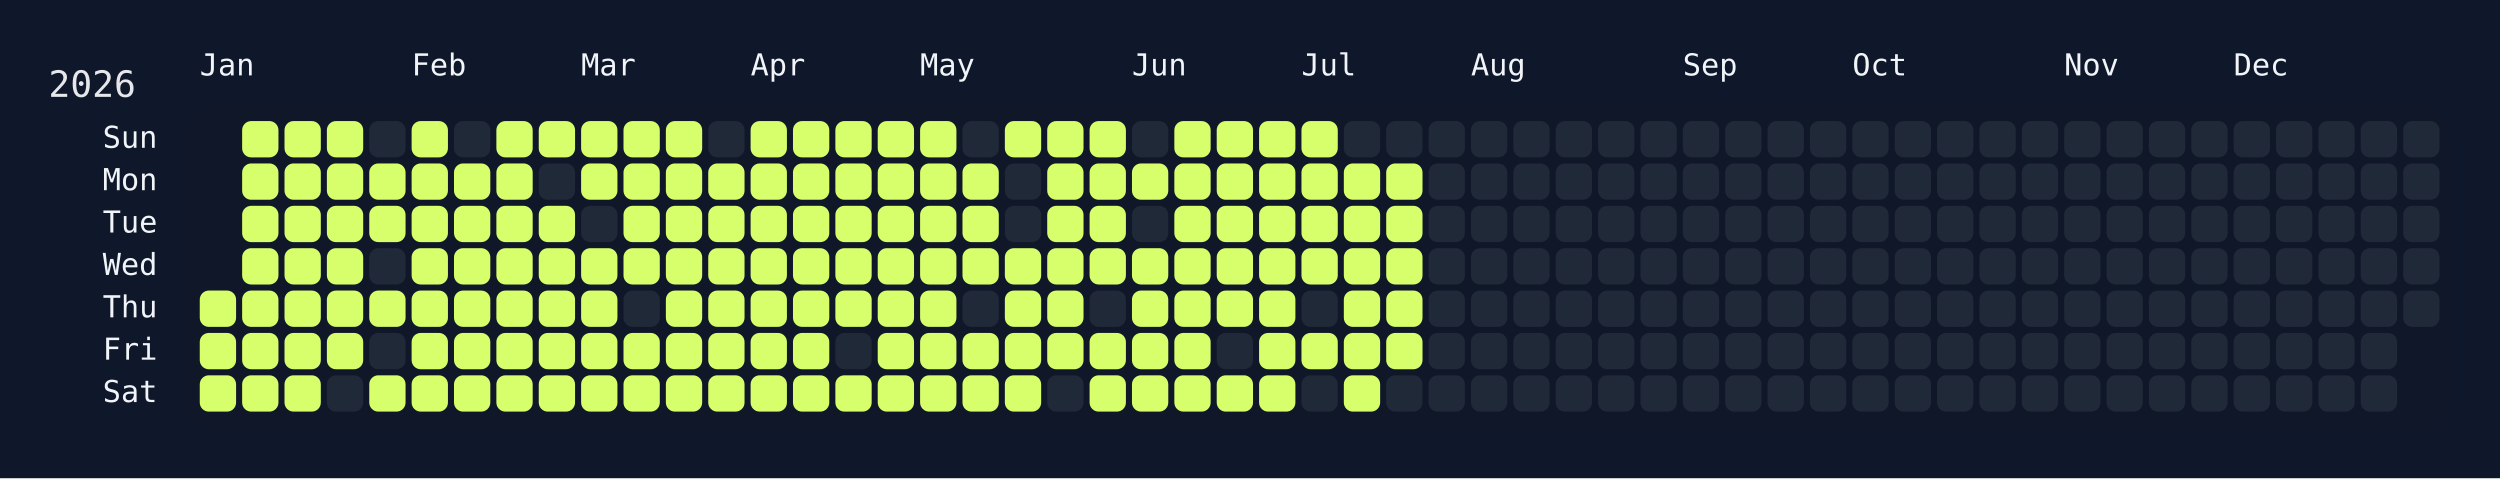
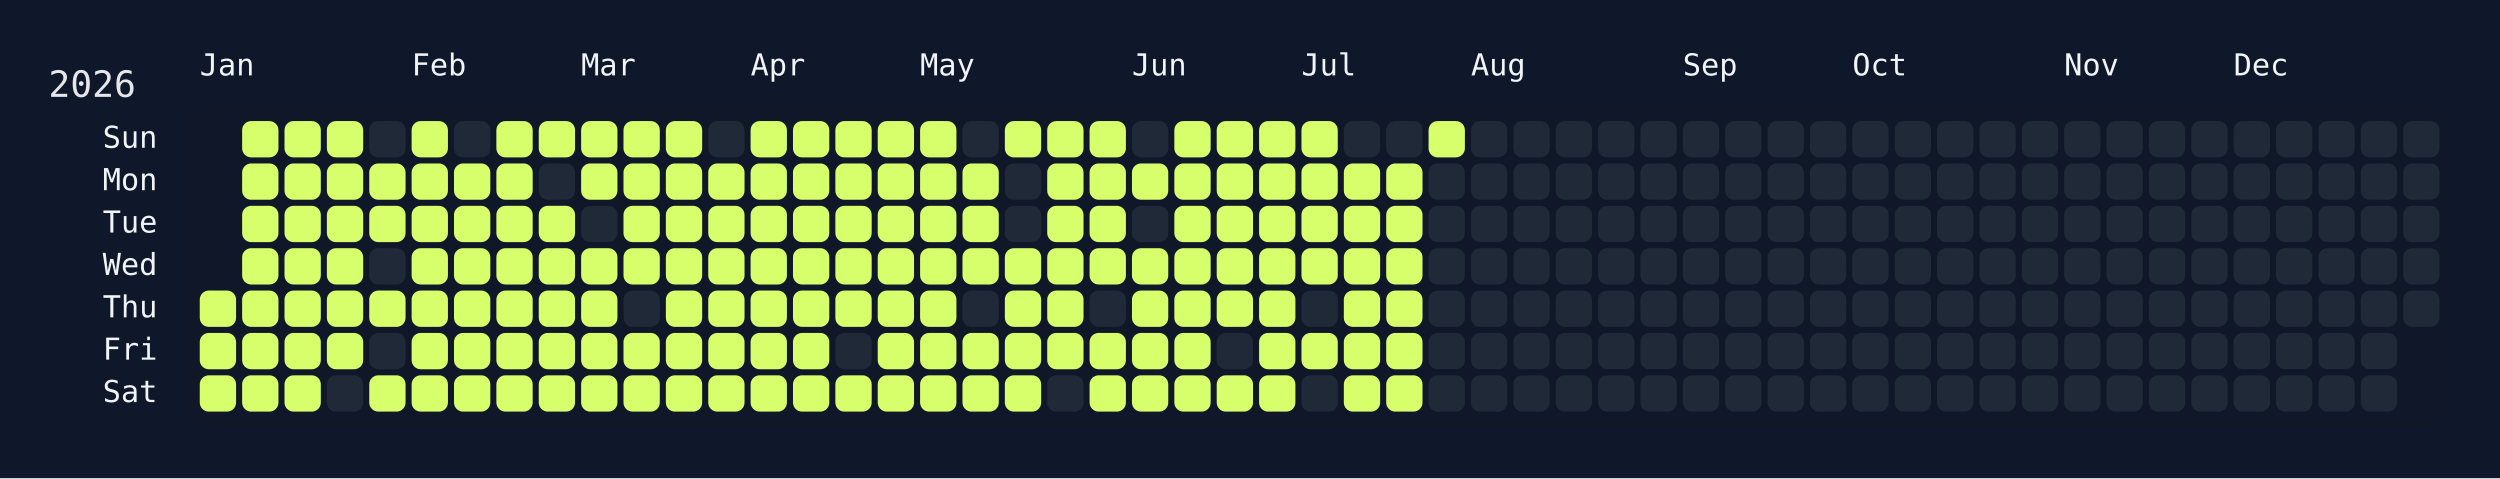
<svg xmlns="http://www.w3.org/2000/svg" width="826" height="158" viewBox="0 0 826 158">
  <rect width="826" height="158" fill="#0f172a" />
  <rect x="60" y="34" width="750" height="108" rx="12" ry="12" fill="rgba(15, 23, 42, 0.8)" />
  <text x="16" y="32" font-size="12" fill="#e5e7eb" font-family="JetBrains Mono, ui-monospace, SFMono-Regular, Menlo, Monaco, Consolas, monospace">2026</text>
  <text x="66" y="18" font-size="10" fill="#f1f5f9" font-family="JetBrains Mono, ui-monospace, SFMono-Regular, Menlo, Monaco, Consolas, monospace" dominant-baseline="hanging">Jan</text>
  <text x="136" y="18" font-size="10" fill="#f1f5f9" font-family="JetBrains Mono, ui-monospace, SFMono-Regular, Menlo, Monaco, Consolas, monospace" dominant-baseline="hanging">Feb</text>
  <text x="192" y="18" font-size="10" fill="#f1f5f9" font-family="JetBrains Mono, ui-monospace, SFMono-Regular, Menlo, Monaco, Consolas, monospace" dominant-baseline="hanging">Mar</text>
  <text x="248" y="18" font-size="10" fill="#f1f5f9" font-family="JetBrains Mono, ui-monospace, SFMono-Regular, Menlo, Monaco, Consolas, monospace" dominant-baseline="hanging">Apr</text>
  <text x="304" y="18" font-size="10" fill="#f1f5f9" font-family="JetBrains Mono, ui-monospace, SFMono-Regular, Menlo, Monaco, Consolas, monospace" dominant-baseline="hanging">May</text>
  <text x="374" y="18" font-size="10" fill="#f1f5f9" font-family="JetBrains Mono, ui-monospace, SFMono-Regular, Menlo, Monaco, Consolas, monospace" dominant-baseline="hanging">Jun</text>
  <text x="430" y="18" font-size="10" fill="#f1f5f9" font-family="JetBrains Mono, ui-monospace, SFMono-Regular, Menlo, Monaco, Consolas, monospace" dominant-baseline="hanging">Jul</text>
  <text x="486" y="18" font-size="10" fill="#f1f5f9" font-family="JetBrains Mono, ui-monospace, SFMono-Regular, Menlo, Monaco, Consolas, monospace" dominant-baseline="hanging">Aug</text>
  <text x="556" y="18" font-size="10" fill="#f1f5f9" font-family="JetBrains Mono, ui-monospace, SFMono-Regular, Menlo, Monaco, Consolas, monospace" dominant-baseline="hanging">Sep</text>
  <text x="612" y="18" font-size="10" fill="#f1f5f9" font-family="JetBrains Mono, ui-monospace, SFMono-Regular, Menlo, Monaco, Consolas, monospace" dominant-baseline="hanging">Oct</text>
  <text x="682" y="18" font-size="10" fill="#f1f5f9" font-family="JetBrains Mono, ui-monospace, SFMono-Regular, Menlo, Monaco, Consolas, monospace" dominant-baseline="hanging">Nov</text>
  <text x="738" y="18" font-size="10" fill="#f1f5f9" font-family="JetBrains Mono, ui-monospace, SFMono-Regular, Menlo, Monaco, Consolas, monospace" dominant-baseline="hanging">Dec</text>
  <text x="52" y="46.0" font-size="10" fill="#f1f5f9" font-family="JetBrains Mono, ui-monospace, SFMono-Regular, Menlo, Monaco, Consolas, monospace" text-anchor="end" dominant-baseline="middle">Sun</text>
  <text x="52" y="60.0" font-size="10" fill="#f1f5f9" font-family="JetBrains Mono, ui-monospace, SFMono-Regular, Menlo, Monaco, Consolas, monospace" text-anchor="end" dominant-baseline="middle">Mon</text>
  <text x="52" y="74.0" font-size="10" fill="#f1f5f9" font-family="JetBrains Mono, ui-monospace, SFMono-Regular, Menlo, Monaco, Consolas, monospace" text-anchor="end" dominant-baseline="middle">Tue</text>
  <text x="52" y="88.0" font-size="10" fill="#f1f5f9" font-family="JetBrains Mono, ui-monospace, SFMono-Regular, Menlo, Monaco, Consolas, monospace" text-anchor="end" dominant-baseline="middle">Wed</text>
  <text x="52" y="102.0" font-size="10" fill="#f1f5f9" font-family="JetBrains Mono, ui-monospace, SFMono-Regular, Menlo, Monaco, Consolas, monospace" text-anchor="end" dominant-baseline="middle">Thu</text>
  <text x="52" y="116.0" font-size="10" fill="#f1f5f9" font-family="JetBrains Mono, ui-monospace, SFMono-Regular, Menlo, Monaco, Consolas, monospace" text-anchor="end" dominant-baseline="middle">Fri</text>
  <text x="52" y="130.0" font-size="10" fill="#f1f5f9" font-family="JetBrains Mono, ui-monospace, SFMono-Regular, Menlo, Monaco, Consolas, monospace" text-anchor="end" dominant-baseline="middle">Sat</text>
  <g transform="translate(66,40)">
    <rect x="0" y="56" width="12" height="12" rx="3" ry="3" fill="#d6ff6b" data-date="2026-01-01" />
    <rect x="0" y="70" width="12" height="12" rx="3" ry="3" fill="#d6ff6b" data-date="2026-01-02" />
    <rect x="0" y="84" width="12" height="12" rx="3" ry="3" fill="#d6ff6b" data-date="2026-01-03" />
    <rect x="14" y="0" width="12" height="12" rx="3" ry="3" fill="#d6ff6b" data-date="2026-01-04" />
    <rect x="14" y="14" width="12" height="12" rx="3" ry="3" fill="#d6ff6b" data-date="2026-01-05" />
    <rect x="14" y="28" width="12" height="12" rx="3" ry="3" fill="#d6ff6b" data-date="2026-01-06" />
    <rect x="14" y="42" width="12" height="12" rx="3" ry="3" fill="#d6ff6b" data-date="2026-01-07" />
    <rect x="14" y="56" width="12" height="12" rx="3" ry="3" fill="#d6ff6b" data-date="2026-01-08" />
    <rect x="14" y="70" width="12" height="12" rx="3" ry="3" fill="#d6ff6b" data-date="2026-01-09" />
    <rect x="14" y="84" width="12" height="12" rx="3" ry="3" fill="#d6ff6b" data-date="2026-01-10" />
    <rect x="28" y="0" width="12" height="12" rx="3" ry="3" fill="#d6ff6b" data-date="2026-01-11" />
    <rect x="28" y="14" width="12" height="12" rx="3" ry="3" fill="#d6ff6b" data-date="2026-01-12" />
    <rect x="28" y="28" width="12" height="12" rx="3" ry="3" fill="#d6ff6b" data-date="2026-01-13" />
    <rect x="28" y="42" width="12" height="12" rx="3" ry="3" fill="#d6ff6b" data-date="2026-01-14" />
    <rect x="28" y="56" width="12" height="12" rx="3" ry="3" fill="#d6ff6b" data-date="2026-01-15" />
    <rect x="28" y="70" width="12" height="12" rx="3" ry="3" fill="#d6ff6b" data-date="2026-01-16" />
    <rect x="28" y="84" width="12" height="12" rx="3" ry="3" fill="#d6ff6b" data-date="2026-01-17" />
    <rect x="42" y="0" width="12" height="12" rx="3" ry="3" fill="#d6ff6b" data-date="2026-01-18" />
    <rect x="42" y="14" width="12" height="12" rx="3" ry="3" fill="#d6ff6b" data-date="2026-01-19" />
    <rect x="42" y="28" width="12" height="12" rx="3" ry="3" fill="#d6ff6b" data-date="2026-01-20" />
    <rect x="42" y="42" width="12" height="12" rx="3" ry="3" fill="#d6ff6b" data-date="2026-01-21" />
    <rect x="42" y="56" width="12" height="12" rx="3" ry="3" fill="#d6ff6b" data-date="2026-01-22" />
    <rect x="42" y="70" width="12" height="12" rx="3" ry="3" fill="#d6ff6b" data-date="2026-01-23" />
    <rect x="42" y="84" width="12" height="12" rx="3" ry="3" fill="#1f2937" data-date="2026-01-24" />
    <rect x="56" y="0" width="12" height="12" rx="3" ry="3" fill="#1f2937" data-date="2026-01-25" />
    <rect x="56" y="14" width="12" height="12" rx="3" ry="3" fill="#d6ff6b" data-date="2026-01-26" />
    <rect x="56" y="28" width="12" height="12" rx="3" ry="3" fill="#d6ff6b" data-date="2026-01-27" />
    <rect x="56" y="42" width="12" height="12" rx="3" ry="3" fill="#1f2937" data-date="2026-01-28" />
    <rect x="56" y="56" width="12" height="12" rx="3" ry="3" fill="#d6ff6b" data-date="2026-01-29" />
    <rect x="56" y="70" width="12" height="12" rx="3" ry="3" fill="#1f2937" data-date="2026-01-30" />
    <rect x="56" y="84" width="12" height="12" rx="3" ry="3" fill="#d6ff6b" data-date="2026-01-31" />
    <rect x="70" y="0" width="12" height="12" rx="3" ry="3" fill="#d6ff6b" data-date="2026-02-01" />
    <rect x="70" y="14" width="12" height="12" rx="3" ry="3" fill="#d6ff6b" data-date="2026-02-02" />
    <rect x="70" y="28" width="12" height="12" rx="3" ry="3" fill="#d6ff6b" data-date="2026-02-03" />
    <rect x="70" y="42" width="12" height="12" rx="3" ry="3" fill="#d6ff6b" data-date="2026-02-04" />
    <rect x="70" y="56" width="12" height="12" rx="3" ry="3" fill="#d6ff6b" data-date="2026-02-05" />
    <rect x="70" y="70" width="12" height="12" rx="3" ry="3" fill="#d6ff6b" data-date="2026-02-06" />
    <rect x="70" y="84" width="12" height="12" rx="3" ry="3" fill="#d6ff6b" data-date="2026-02-07" />
    <rect x="84" y="0" width="12" height="12" rx="3" ry="3" fill="#1f2937" data-date="2026-02-08" />
    <rect x="84" y="14" width="12" height="12" rx="3" ry="3" fill="#d6ff6b" data-date="2026-02-09" />
    <rect x="84" y="28" width="12" height="12" rx="3" ry="3" fill="#d6ff6b" data-date="2026-02-10" />
    <rect x="84" y="42" width="12" height="12" rx="3" ry="3" fill="#d6ff6b" data-date="2026-02-11" />
    <rect x="84" y="56" width="12" height="12" rx="3" ry="3" fill="#d6ff6b" data-date="2026-02-12" />
    <rect x="84" y="70" width="12" height="12" rx="3" ry="3" fill="#d6ff6b" data-date="2026-02-13" />
    <rect x="84" y="84" width="12" height="12" rx="3" ry="3" fill="#d6ff6b" data-date="2026-02-14" />
    <rect x="98" y="0" width="12" height="12" rx="3" ry="3" fill="#d6ff6b" data-date="2026-02-15" />
    <rect x="98" y="14" width="12" height="12" rx="3" ry="3" fill="#d6ff6b" data-date="2026-02-16" />
    <rect x="98" y="28" width="12" height="12" rx="3" ry="3" fill="#d6ff6b" data-date="2026-02-17" />
    <rect x="98" y="42" width="12" height="12" rx="3" ry="3" fill="#d6ff6b" data-date="2026-02-18" />
    <rect x="98" y="56" width="12" height="12" rx="3" ry="3" fill="#d6ff6b" data-date="2026-02-19" />
    <rect x="98" y="70" width="12" height="12" rx="3" ry="3" fill="#d6ff6b" data-date="2026-02-20" />
    <rect x="98" y="84" width="12" height="12" rx="3" ry="3" fill="#d6ff6b" data-date="2026-02-21" />
    <rect x="112" y="0" width="12" height="12" rx="3" ry="3" fill="#d6ff6b" data-date="2026-02-22" />
    <rect x="112" y="14" width="12" height="12" rx="3" ry="3" fill="#1f2937" data-date="2026-02-23" />
    <rect x="112" y="28" width="12" height="12" rx="3" ry="3" fill="#d6ff6b" data-date="2026-02-24" />
    <rect x="112" y="42" width="12" height="12" rx="3" ry="3" fill="#d6ff6b" data-date="2026-02-25" />
    <rect x="112" y="56" width="12" height="12" rx="3" ry="3" fill="#d6ff6b" data-date="2026-02-26" />
    <rect x="112" y="70" width="12" height="12" rx="3" ry="3" fill="#d6ff6b" data-date="2026-02-27" />
    <rect x="112" y="84" width="12" height="12" rx="3" ry="3" fill="#d6ff6b" data-date="2026-02-28" />
    <rect x="126" y="0" width="12" height="12" rx="3" ry="3" fill="#d6ff6b" data-date="2026-03-01" />
    <rect x="126" y="14" width="12" height="12" rx="3" ry="3" fill="#d6ff6b" data-date="2026-03-02" />
    <rect x="126" y="28" width="12" height="12" rx="3" ry="3" fill="#1f2937" data-date="2026-03-03" />
    <rect x="126" y="42" width="12" height="12" rx="3" ry="3" fill="#d6ff6b" data-date="2026-03-04" />
    <rect x="126" y="56" width="12" height="12" rx="3" ry="3" fill="#d6ff6b" data-date="2026-03-05" />
    <rect x="126" y="70" width="12" height="12" rx="3" ry="3" fill="#d6ff6b" data-date="2026-03-06" />
    <rect x="126" y="84" width="12" height="12" rx="3" ry="3" fill="#d6ff6b" data-date="2026-03-07" />
    <rect x="140" y="0" width="12" height="12" rx="3" ry="3" fill="#d6ff6b" data-date="2026-03-08" />
    <rect x="140" y="14" width="12" height="12" rx="3" ry="3" fill="#d6ff6b" data-date="2026-03-09" />
    <rect x="140" y="28" width="12" height="12" rx="3" ry="3" fill="#d6ff6b" data-date="2026-03-10" />
    <rect x="140" y="42" width="12" height="12" rx="3" ry="3" fill="#d6ff6b" data-date="2026-03-11" />
    <rect x="140" y="56" width="12" height="12" rx="3" ry="3" fill="#1f2937" data-date="2026-03-12" />
    <rect x="140" y="70" width="12" height="12" rx="3" ry="3" fill="#d6ff6b" data-date="2026-03-13" />
    <rect x="140" y="84" width="12" height="12" rx="3" ry="3" fill="#d6ff6b" data-date="2026-03-14" />
    <rect x="154" y="0" width="12" height="12" rx="3" ry="3" fill="#d6ff6b" data-date="2026-03-15" />
    <rect x="154" y="14" width="12" height="12" rx="3" ry="3" fill="#d6ff6b" data-date="2026-03-16" />
    <rect x="154" y="28" width="12" height="12" rx="3" ry="3" fill="#d6ff6b" data-date="2026-03-17" />
    <rect x="154" y="42" width="12" height="12" rx="3" ry="3" fill="#d6ff6b" data-date="2026-03-18" />
    <rect x="154" y="56" width="12" height="12" rx="3" ry="3" fill="#d6ff6b" data-date="2026-03-19" />
    <rect x="154" y="70" width="12" height="12" rx="3" ry="3" fill="#d6ff6b" data-date="2026-03-20" />
    <rect x="154" y="84" width="12" height="12" rx="3" ry="3" fill="#d6ff6b" data-date="2026-03-21" />
    <rect x="168" y="0" width="12" height="12" rx="3" ry="3" fill="#1f2937" data-date="2026-03-22" />
    <rect x="168" y="14" width="12" height="12" rx="3" ry="3" fill="#d6ff6b" data-date="2026-03-23" />
    <rect x="168" y="28" width="12" height="12" rx="3" ry="3" fill="#d6ff6b" data-date="2026-03-24" />
    <rect x="168" y="42" width="12" height="12" rx="3" ry="3" fill="#d6ff6b" data-date="2026-03-25" />
    <rect x="168" y="56" width="12" height="12" rx="3" ry="3" fill="#d6ff6b" data-date="2026-03-26" />
    <rect x="168" y="70" width="12" height="12" rx="3" ry="3" fill="#d6ff6b" data-date="2026-03-27" />
    <rect x="168" y="84" width="12" height="12" rx="3" ry="3" fill="#d6ff6b" data-date="2026-03-28" />
    <rect x="182" y="0" width="12" height="12" rx="3" ry="3" fill="#d6ff6b" data-date="2026-03-29" />
    <rect x="182" y="14" width="12" height="12" rx="3" ry="3" fill="#d6ff6b" data-date="2026-03-30" />
    <rect x="182" y="28" width="12" height="12" rx="3" ry="3" fill="#d6ff6b" data-date="2026-03-31" />
    <rect x="182" y="42" width="12" height="12" rx="3" ry="3" fill="#d6ff6b" data-date="2026-04-01" />
    <rect x="182" y="56" width="12" height="12" rx="3" ry="3" fill="#d6ff6b" data-date="2026-04-02" />
    <rect x="182" y="70" width="12" height="12" rx="3" ry="3" fill="#d6ff6b" data-date="2026-04-03" />
    <rect x="182" y="84" width="12" height="12" rx="3" ry="3" fill="#d6ff6b" data-date="2026-04-04" />
    <rect x="196" y="0" width="12" height="12" rx="3" ry="3" fill="#d6ff6b" data-date="2026-04-05" />
    <rect x="196" y="14" width="12" height="12" rx="3" ry="3" fill="#d6ff6b" data-date="2026-04-06" />
    <rect x="196" y="28" width="12" height="12" rx="3" ry="3" fill="#d6ff6b" data-date="2026-04-07" />
    <rect x="196" y="42" width="12" height="12" rx="3" ry="3" fill="#d6ff6b" data-date="2026-04-08" />
    <rect x="196" y="56" width="12" height="12" rx="3" ry="3" fill="#d6ff6b" data-date="2026-04-09" />
    <rect x="196" y="70" width="12" height="12" rx="3" ry="3" fill="#d6ff6b" data-date="2026-04-10" />
    <rect x="196" y="84" width="12" height="12" rx="3" ry="3" fill="#d6ff6b" data-date="2026-04-11" />
    <rect x="210" y="0" width="12" height="12" rx="3" ry="3" fill="#d6ff6b" data-date="2026-04-12" />
    <rect x="210" y="14" width="12" height="12" rx="3" ry="3" fill="#d6ff6b" data-date="2026-04-13" />
    <rect x="210" y="28" width="12" height="12" rx="3" ry="3" fill="#d6ff6b" data-date="2026-04-14" />
    <rect x="210" y="42" width="12" height="12" rx="3" ry="3" fill="#d6ff6b" data-date="2026-04-15" />
    <rect x="210" y="56" width="12" height="12" rx="3" ry="3" fill="#d6ff6b" data-date="2026-04-16" />
    <rect x="210" y="70" width="12" height="12" rx="3" ry="3" fill="#1f2937" data-date="2026-04-17" />
    <rect x="210" y="84" width="12" height="12" rx="3" ry="3" fill="#d6ff6b" data-date="2026-04-18" />
    <rect x="224" y="0" width="12" height="12" rx="3" ry="3" fill="#d6ff6b" data-date="2026-04-19" />
    <rect x="224" y="14" width="12" height="12" rx="3" ry="3" fill="#d6ff6b" data-date="2026-04-20" />
    <rect x="224" y="28" width="12" height="12" rx="3" ry="3" fill="#d6ff6b" data-date="2026-04-21" />
    <rect x="224" y="42" width="12" height="12" rx="3" ry="3" fill="#d6ff6b" data-date="2026-04-22" />
    <rect x="224" y="56" width="12" height="12" rx="3" ry="3" fill="#d6ff6b" data-date="2026-04-23" />
    <rect x="224" y="70" width="12" height="12" rx="3" ry="3" fill="#d6ff6b" data-date="2026-04-24" />
    <rect x="224" y="84" width="12" height="12" rx="3" ry="3" fill="#d6ff6b" data-date="2026-04-25" />
    <rect x="238" y="0" width="12" height="12" rx="3" ry="3" fill="#d6ff6b" data-date="2026-04-26" />
    <rect x="238" y="14" width="12" height="12" rx="3" ry="3" fill="#d6ff6b" data-date="2026-04-27" />
    <rect x="238" y="28" width="12" height="12" rx="3" ry="3" fill="#d6ff6b" data-date="2026-04-28" />
    <rect x="238" y="42" width="12" height="12" rx="3" ry="3" fill="#d6ff6b" data-date="2026-04-29" />
    <rect x="238" y="56" width="12" height="12" rx="3" ry="3" fill="#d6ff6b" data-date="2026-04-30" />
    <rect x="238" y="70" width="12" height="12" rx="3" ry="3" fill="#d6ff6b" data-date="2026-05-01" />
    <rect x="238" y="84" width="12" height="12" rx="3" ry="3" fill="#d6ff6b" data-date="2026-05-02" />
    <rect x="252" y="0" width="12" height="12" rx="3" ry="3" fill="#1f2937" data-date="2026-05-03" />
    <rect x="252" y="14" width="12" height="12" rx="3" ry="3" fill="#d6ff6b" data-date="2026-05-04" />
    <rect x="252" y="28" width="12" height="12" rx="3" ry="3" fill="#d6ff6b" data-date="2026-05-05" />
    <rect x="252" y="42" width="12" height="12" rx="3" ry="3" fill="#d6ff6b" data-date="2026-05-06" />
    <rect x="252" y="56" width="12" height="12" rx="3" ry="3" fill="#1f2937" data-date="2026-05-07" />
    <rect x="252" y="70" width="12" height="12" rx="3" ry="3" fill="#d6ff6b" data-date="2026-05-08" />
    <rect x="252" y="84" width="12" height="12" rx="3" ry="3" fill="#d6ff6b" data-date="2026-05-09" />
    <rect x="266" y="0" width="12" height="12" rx="3" ry="3" fill="#d6ff6b" data-date="2026-05-10" />
    <rect x="266" y="14" width="12" height="12" rx="3" ry="3" fill="#1f2937" data-date="2026-05-11" />
    <rect x="266" y="28" width="12" height="12" rx="3" ry="3" fill="#1f2937" data-date="2026-05-12" />
    <rect x="266" y="42" width="12" height="12" rx="3" ry="3" fill="#d6ff6b" data-date="2026-05-13" />
    <rect x="266" y="56" width="12" height="12" rx="3" ry="3" fill="#d6ff6b" data-date="2026-05-14" />
    <rect x="266" y="70" width="12" height="12" rx="3" ry="3" fill="#d6ff6b" data-date="2026-05-15" />
    <rect x="266" y="84" width="12" height="12" rx="3" ry="3" fill="#d6ff6b" data-date="2026-05-16" />
    <rect x="280" y="0" width="12" height="12" rx="3" ry="3" fill="#d6ff6b" data-date="2026-05-17" />
    <rect x="280" y="14" width="12" height="12" rx="3" ry="3" fill="#d6ff6b" data-date="2026-05-18" />
    <rect x="280" y="28" width="12" height="12" rx="3" ry="3" fill="#d6ff6b" data-date="2026-05-19" />
    <rect x="280" y="42" width="12" height="12" rx="3" ry="3" fill="#d6ff6b" data-date="2026-05-20" />
    <rect x="280" y="56" width="12" height="12" rx="3" ry="3" fill="#d6ff6b" data-date="2026-05-21" />
    <rect x="280" y="70" width="12" height="12" rx="3" ry="3" fill="#d6ff6b" data-date="2026-05-22" />
    <rect x="280" y="84" width="12" height="12" rx="3" ry="3" fill="#1f2937" data-date="2026-05-23" />
    <rect x="294" y="0" width="12" height="12" rx="3" ry="3" fill="#d6ff6b" data-date="2026-05-24" />
    <rect x="294" y="14" width="12" height="12" rx="3" ry="3" fill="#d6ff6b" data-date="2026-05-25" />
    <rect x="294" y="28" width="12" height="12" rx="3" ry="3" fill="#d6ff6b" data-date="2026-05-26" />
    <rect x="294" y="42" width="12" height="12" rx="3" ry="3" fill="#d6ff6b" data-date="2026-05-27" />
    <rect x="294" y="56" width="12" height="12" rx="3" ry="3" fill="#1f2937" data-date="2026-05-28" />
    <rect x="294" y="70" width="12" height="12" rx="3" ry="3" fill="#d6ff6b" data-date="2026-05-29" />
    <rect x="294" y="84" width="12" height="12" rx="3" ry="3" fill="#d6ff6b" data-date="2026-05-30" />
    <rect x="308" y="0" width="12" height="12" rx="3" ry="3" fill="#1f2937" data-date="2026-05-31" />
    <rect x="308" y="14" width="12" height="12" rx="3" ry="3" fill="#d6ff6b" data-date="2026-06-01" />
    <rect x="308" y="28" width="12" height="12" rx="3" ry="3" fill="#1f2937" data-date="2026-06-02" />
    <rect x="308" y="42" width="12" height="12" rx="3" ry="3" fill="#d6ff6b" data-date="2026-06-03" />
    <rect x="308" y="56" width="12" height="12" rx="3" ry="3" fill="#d6ff6b" data-date="2026-06-04" />
    <rect x="308" y="70" width="12" height="12" rx="3" ry="3" fill="#d6ff6b" data-date="2026-06-05" />
    <rect x="308" y="84" width="12" height="12" rx="3" ry="3" fill="#d6ff6b" data-date="2026-06-06" />
    <rect x="322" y="0" width="12" height="12" rx="3" ry="3" fill="#d6ff6b" data-date="2026-06-07" />
    <rect x="322" y="14" width="12" height="12" rx="3" ry="3" fill="#d6ff6b" data-date="2026-06-08" />
    <rect x="322" y="28" width="12" height="12" rx="3" ry="3" fill="#d6ff6b" data-date="2026-06-09" />
    <rect x="322" y="42" width="12" height="12" rx="3" ry="3" fill="#d6ff6b" data-date="2026-06-10" />
    <rect x="322" y="56" width="12" height="12" rx="3" ry="3" fill="#d6ff6b" data-date="2026-06-11" />
    <rect x="322" y="70" width="12" height="12" rx="3" ry="3" fill="#d6ff6b" data-date="2026-06-12" />
    <rect x="322" y="84" width="12" height="12" rx="3" ry="3" fill="#d6ff6b" data-date="2026-06-13" />
    <rect x="336" y="0" width="12" height="12" rx="3" ry="3" fill="#d6ff6b" data-date="2026-06-14" />
    <rect x="336" y="14" width="12" height="12" rx="3" ry="3" fill="#d6ff6b" data-date="2026-06-15" />
    <rect x="336" y="28" width="12" height="12" rx="3" ry="3" fill="#d6ff6b" data-date="2026-06-16" />
    <rect x="336" y="42" width="12" height="12" rx="3" ry="3" fill="#d6ff6b" data-date="2026-06-17" />
    <rect x="336" y="56" width="12" height="12" rx="3" ry="3" fill="#d6ff6b" data-date="2026-06-18" />
    <rect x="336" y="70" width="12" height="12" rx="3" ry="3" fill="#1f2937" data-date="2026-06-19" />
    <rect x="336" y="84" width="12" height="12" rx="3" ry="3" fill="#d6ff6b" data-date="2026-06-20" />
    <rect x="350" y="0" width="12" height="12" rx="3" ry="3" fill="#d6ff6b" data-date="2026-06-21" />
    <rect x="350" y="14" width="12" height="12" rx="3" ry="3" fill="#d6ff6b" data-date="2026-06-22" />
    <rect x="350" y="28" width="12" height="12" rx="3" ry="3" fill="#d6ff6b" data-date="2026-06-23" />
    <rect x="350" y="42" width="12" height="12" rx="3" ry="3" fill="#d6ff6b" data-date="2026-06-24" />
    <rect x="350" y="56" width="12" height="12" rx="3" ry="3" fill="#d6ff6b" data-date="2026-06-25" />
    <rect x="350" y="70" width="12" height="12" rx="3" ry="3" fill="#d6ff6b" data-date="2026-06-26" />
    <rect x="350" y="84" width="12" height="12" rx="3" ry="3" fill="#d6ff6b" data-date="2026-06-27" />
    <rect x="364" y="0" width="12" height="12" rx="3" ry="3" fill="#d6ff6b" data-date="2026-06-28" />
    <rect x="364" y="14" width="12" height="12" rx="3" ry="3" fill="#d6ff6b" data-date="2026-06-29" />
    <rect x="364" y="28" width="12" height="12" rx="3" ry="3" fill="#d6ff6b" data-date="2026-06-30" />
    <rect x="364" y="42" width="12" height="12" rx="3" ry="3" fill="#d6ff6b" data-date="2026-07-01" />
    <rect x="364" y="56" width="12" height="12" rx="3" ry="3" fill="#1f2937" data-date="2026-07-02" />
    <rect x="364" y="70" width="12" height="12" rx="3" ry="3" fill="#d6ff6b" data-date="2026-07-03" />
    <rect x="364" y="84" width="12" height="12" rx="3" ry="3" fill="#1f2937" data-date="2026-07-04" />
    <rect x="378" y="0" width="12" height="12" rx="3" ry="3" fill="#1f2937" data-date="2026-07-05" />
    <rect x="378" y="14" width="12" height="12" rx="3" ry="3" fill="#d6ff6b" data-date="2026-07-06" />
    <rect x="378" y="28" width="12" height="12" rx="3" ry="3" fill="#d6ff6b" data-date="2026-07-07" />
    <rect x="378" y="42" width="12" height="12" rx="3" ry="3" fill="#d6ff6b" data-date="2026-07-08" />
    <rect x="378" y="56" width="12" height="12" rx="3" ry="3" fill="#d6ff6b" data-date="2026-07-09" />
    <rect x="378" y="70" width="12" height="12" rx="3" ry="3" fill="#d6ff6b" data-date="2026-07-10" />
    <rect x="378" y="84" width="12" height="12" rx="3" ry="3" fill="#d6ff6b" data-date="2026-07-11" />
    <rect x="392" y="0" width="12" height="12" rx="3" ry="3" fill="#1f2937" data-date="2026-07-12" />
    <rect x="392" y="14" width="12" height="12" rx="3" ry="3" fill="#d6ff6b" data-date="2026-07-13" />
    <rect x="392" y="28" width="12" height="12" rx="3" ry="3" fill="#d6ff6b" data-date="2026-07-14" />
    <rect x="392" y="42" width="12" height="12" rx="3" ry="3" fill="#d6ff6b" data-date="2026-07-15" />
    <rect x="392" y="56" width="12" height="12" rx="3" ry="3" fill="#d6ff6b" data-date="2026-07-16" />
    <rect x="392" y="70" width="12" height="12" rx="3" ry="3" fill="#d6ff6b" data-date="2026-07-17" />
-     <rect x="392" y="84" width="12" height="12" rx="3" ry="3" fill="#1f2937" data-date="2026-07-18" />
-     <rect x="406" y="0" width="12" height="12" rx="3" ry="3" fill="#1f2937" data-date="2026-07-19" />
+     <rect x="392" y="84" width="12" height="12" rx="3" ry="3" fill="#d6ff6b" data-date="2026-07-18" />
+     <rect x="406" y="0" width="12" height="12" rx="3" ry="3" fill="#d6ff6b" data-date="2026-07-19" />
    <rect x="406" y="14" width="12" height="12" rx="3" ry="3" fill="#1f2937" data-date="2026-07-20" />
    <rect x="406" y="28" width="12" height="12" rx="3" ry="3" fill="#1f2937" data-date="2026-07-21" />
    <rect x="406" y="42" width="12" height="12" rx="3" ry="3" fill="#1f2937" data-date="2026-07-22" />
    <rect x="406" y="56" width="12" height="12" rx="3" ry="3" fill="#1f2937" data-date="2026-07-23" />
    <rect x="406" y="70" width="12" height="12" rx="3" ry="3" fill="#1f2937" data-date="2026-07-24" />
    <rect x="406" y="84" width="12" height="12" rx="3" ry="3" fill="#1f2937" data-date="2026-07-25" />
    <rect x="420" y="0" width="12" height="12" rx="3" ry="3" fill="#1f2937" data-date="2026-07-26" />
    <rect x="420" y="14" width="12" height="12" rx="3" ry="3" fill="#1f2937" data-date="2026-07-27" />
    <rect x="420" y="28" width="12" height="12" rx="3" ry="3" fill="#1f2937" data-date="2026-07-28" />
    <rect x="420" y="42" width="12" height="12" rx="3" ry="3" fill="#1f2937" data-date="2026-07-29" />
    <rect x="420" y="56" width="12" height="12" rx="3" ry="3" fill="#1f2937" data-date="2026-07-30" />
    <rect x="420" y="70" width="12" height="12" rx="3" ry="3" fill="#1f2937" data-date="2026-07-31" />
    <rect x="420" y="84" width="12" height="12" rx="3" ry="3" fill="#1f2937" data-date="2026-08-01" />
    <rect x="434" y="0" width="12" height="12" rx="3" ry="3" fill="#1f2937" data-date="2026-08-02" />
    <rect x="434" y="14" width="12" height="12" rx="3" ry="3" fill="#1f2937" data-date="2026-08-03" />
    <rect x="434" y="28" width="12" height="12" rx="3" ry="3" fill="#1f2937" data-date="2026-08-04" />
    <rect x="434" y="42" width="12" height="12" rx="3" ry="3" fill="#1f2937" data-date="2026-08-05" />
    <rect x="434" y="56" width="12" height="12" rx="3" ry="3" fill="#1f2937" data-date="2026-08-06" />
    <rect x="434" y="70" width="12" height="12" rx="3" ry="3" fill="#1f2937" data-date="2026-08-07" />
    <rect x="434" y="84" width="12" height="12" rx="3" ry="3" fill="#1f2937" data-date="2026-08-08" />
    <rect x="448" y="0" width="12" height="12" rx="3" ry="3" fill="#1f2937" data-date="2026-08-09" />
    <rect x="448" y="14" width="12" height="12" rx="3" ry="3" fill="#1f2937" data-date="2026-08-10" />
    <rect x="448" y="28" width="12" height="12" rx="3" ry="3" fill="#1f2937" data-date="2026-08-11" />
    <rect x="448" y="42" width="12" height="12" rx="3" ry="3" fill="#1f2937" data-date="2026-08-12" />
    <rect x="448" y="56" width="12" height="12" rx="3" ry="3" fill="#1f2937" data-date="2026-08-13" />
    <rect x="448" y="70" width="12" height="12" rx="3" ry="3" fill="#1f2937" data-date="2026-08-14" />
    <rect x="448" y="84" width="12" height="12" rx="3" ry="3" fill="#1f2937" data-date="2026-08-15" />
    <rect x="462" y="0" width="12" height="12" rx="3" ry="3" fill="#1f2937" data-date="2026-08-16" />
    <rect x="462" y="14" width="12" height="12" rx="3" ry="3" fill="#1f2937" data-date="2026-08-17" />
    <rect x="462" y="28" width="12" height="12" rx="3" ry="3" fill="#1f2937" data-date="2026-08-18" />
    <rect x="462" y="42" width="12" height="12" rx="3" ry="3" fill="#1f2937" data-date="2026-08-19" />
    <rect x="462" y="56" width="12" height="12" rx="3" ry="3" fill="#1f2937" data-date="2026-08-20" />
    <rect x="462" y="70" width="12" height="12" rx="3" ry="3" fill="#1f2937" data-date="2026-08-21" />
    <rect x="462" y="84" width="12" height="12" rx="3" ry="3" fill="#1f2937" data-date="2026-08-22" />
    <rect x="476" y="0" width="12" height="12" rx="3" ry="3" fill="#1f2937" data-date="2026-08-23" />
    <rect x="476" y="14" width="12" height="12" rx="3" ry="3" fill="#1f2937" data-date="2026-08-24" />
    <rect x="476" y="28" width="12" height="12" rx="3" ry="3" fill="#1f2937" data-date="2026-08-25" />
    <rect x="476" y="42" width="12" height="12" rx="3" ry="3" fill="#1f2937" data-date="2026-08-26" />
    <rect x="476" y="56" width="12" height="12" rx="3" ry="3" fill="#1f2937" data-date="2026-08-27" />
    <rect x="476" y="70" width="12" height="12" rx="3" ry="3" fill="#1f2937" data-date="2026-08-28" />
    <rect x="476" y="84" width="12" height="12" rx="3" ry="3" fill="#1f2937" data-date="2026-08-29" />
    <rect x="490" y="0" width="12" height="12" rx="3" ry="3" fill="#1f2937" data-date="2026-08-30" />
    <rect x="490" y="14" width="12" height="12" rx="3" ry="3" fill="#1f2937" data-date="2026-08-31" />
    <rect x="490" y="28" width="12" height="12" rx="3" ry="3" fill="#1f2937" data-date="2026-09-01" />
    <rect x="490" y="42" width="12" height="12" rx="3" ry="3" fill="#1f2937" data-date="2026-09-02" />
    <rect x="490" y="56" width="12" height="12" rx="3" ry="3" fill="#1f2937" data-date="2026-09-03" />
    <rect x="490" y="70" width="12" height="12" rx="3" ry="3" fill="#1f2937" data-date="2026-09-04" />
    <rect x="490" y="84" width="12" height="12" rx="3" ry="3" fill="#1f2937" data-date="2026-09-05" />
    <rect x="504" y="0" width="12" height="12" rx="3" ry="3" fill="#1f2937" data-date="2026-09-06" />
    <rect x="504" y="14" width="12" height="12" rx="3" ry="3" fill="#1f2937" data-date="2026-09-07" />
    <rect x="504" y="28" width="12" height="12" rx="3" ry="3" fill="#1f2937" data-date="2026-09-08" />
    <rect x="504" y="42" width="12" height="12" rx="3" ry="3" fill="#1f2937" data-date="2026-09-09" />
    <rect x="504" y="56" width="12" height="12" rx="3" ry="3" fill="#1f2937" data-date="2026-09-10" />
    <rect x="504" y="70" width="12" height="12" rx="3" ry="3" fill="#1f2937" data-date="2026-09-11" />
    <rect x="504" y="84" width="12" height="12" rx="3" ry="3" fill="#1f2937" data-date="2026-09-12" />
    <rect x="518" y="0" width="12" height="12" rx="3" ry="3" fill="#1f2937" data-date="2026-09-13" />
    <rect x="518" y="14" width="12" height="12" rx="3" ry="3" fill="#1f2937" data-date="2026-09-14" />
    <rect x="518" y="28" width="12" height="12" rx="3" ry="3" fill="#1f2937" data-date="2026-09-15" />
    <rect x="518" y="42" width="12" height="12" rx="3" ry="3" fill="#1f2937" data-date="2026-09-16" />
    <rect x="518" y="56" width="12" height="12" rx="3" ry="3" fill="#1f2937" data-date="2026-09-17" />
    <rect x="518" y="70" width="12" height="12" rx="3" ry="3" fill="#1f2937" data-date="2026-09-18" />
    <rect x="518" y="84" width="12" height="12" rx="3" ry="3" fill="#1f2937" data-date="2026-09-19" />
    <rect x="532" y="0" width="12" height="12" rx="3" ry="3" fill="#1f2937" data-date="2026-09-20" />
    <rect x="532" y="14" width="12" height="12" rx="3" ry="3" fill="#1f2937" data-date="2026-09-21" />
    <rect x="532" y="28" width="12" height="12" rx="3" ry="3" fill="#1f2937" data-date="2026-09-22" />
    <rect x="532" y="42" width="12" height="12" rx="3" ry="3" fill="#1f2937" data-date="2026-09-23" />
    <rect x="532" y="56" width="12" height="12" rx="3" ry="3" fill="#1f2937" data-date="2026-09-24" />
    <rect x="532" y="70" width="12" height="12" rx="3" ry="3" fill="#1f2937" data-date="2026-09-25" />
    <rect x="532" y="84" width="12" height="12" rx="3" ry="3" fill="#1f2937" data-date="2026-09-26" />
    <rect x="546" y="0" width="12" height="12" rx="3" ry="3" fill="#1f2937" data-date="2026-09-27" />
    <rect x="546" y="14" width="12" height="12" rx="3" ry="3" fill="#1f2937" data-date="2026-09-28" />
    <rect x="546" y="28" width="12" height="12" rx="3" ry="3" fill="#1f2937" data-date="2026-09-29" />
    <rect x="546" y="42" width="12" height="12" rx="3" ry="3" fill="#1f2937" data-date="2026-09-30" />
    <rect x="546" y="56" width="12" height="12" rx="3" ry="3" fill="#1f2937" data-date="2026-10-01" />
    <rect x="546" y="70" width="12" height="12" rx="3" ry="3" fill="#1f2937" data-date="2026-10-02" />
    <rect x="546" y="84" width="12" height="12" rx="3" ry="3" fill="#1f2937" data-date="2026-10-03" />
    <rect x="560" y="0" width="12" height="12" rx="3" ry="3" fill="#1f2937" data-date="2026-10-04" />
    <rect x="560" y="14" width="12" height="12" rx="3" ry="3" fill="#1f2937" data-date="2026-10-05" />
    <rect x="560" y="28" width="12" height="12" rx="3" ry="3" fill="#1f2937" data-date="2026-10-06" />
    <rect x="560" y="42" width="12" height="12" rx="3" ry="3" fill="#1f2937" data-date="2026-10-07" />
    <rect x="560" y="56" width="12" height="12" rx="3" ry="3" fill="#1f2937" data-date="2026-10-08" />
    <rect x="560" y="70" width="12" height="12" rx="3" ry="3" fill="#1f2937" data-date="2026-10-09" />
    <rect x="560" y="84" width="12" height="12" rx="3" ry="3" fill="#1f2937" data-date="2026-10-10" />
    <rect x="574" y="0" width="12" height="12" rx="3" ry="3" fill="#1f2937" data-date="2026-10-11" />
    <rect x="574" y="14" width="12" height="12" rx="3" ry="3" fill="#1f2937" data-date="2026-10-12" />
    <rect x="574" y="28" width="12" height="12" rx="3" ry="3" fill="#1f2937" data-date="2026-10-13" />
    <rect x="574" y="42" width="12" height="12" rx="3" ry="3" fill="#1f2937" data-date="2026-10-14" />
    <rect x="574" y="56" width="12" height="12" rx="3" ry="3" fill="#1f2937" data-date="2026-10-15" />
    <rect x="574" y="70" width="12" height="12" rx="3" ry="3" fill="#1f2937" data-date="2026-10-16" />
    <rect x="574" y="84" width="12" height="12" rx="3" ry="3" fill="#1f2937" data-date="2026-10-17" />
    <rect x="588" y="0" width="12" height="12" rx="3" ry="3" fill="#1f2937" data-date="2026-10-18" />
    <rect x="588" y="14" width="12" height="12" rx="3" ry="3" fill="#1f2937" data-date="2026-10-19" />
    <rect x="588" y="28" width="12" height="12" rx="3" ry="3" fill="#1f2937" data-date="2026-10-20" />
    <rect x="588" y="42" width="12" height="12" rx="3" ry="3" fill="#1f2937" data-date="2026-10-21" />
    <rect x="588" y="56" width="12" height="12" rx="3" ry="3" fill="#1f2937" data-date="2026-10-22" />
    <rect x="588" y="70" width="12" height="12" rx="3" ry="3" fill="#1f2937" data-date="2026-10-23" />
    <rect x="588" y="84" width="12" height="12" rx="3" ry="3" fill="#1f2937" data-date="2026-10-24" />
    <rect x="602" y="0" width="12" height="12" rx="3" ry="3" fill="#1f2937" data-date="2026-10-25" />
    <rect x="602" y="14" width="12" height="12" rx="3" ry="3" fill="#1f2937" data-date="2026-10-26" />
    <rect x="602" y="28" width="12" height="12" rx="3" ry="3" fill="#1f2937" data-date="2026-10-27" />
    <rect x="602" y="42" width="12" height="12" rx="3" ry="3" fill="#1f2937" data-date="2026-10-28" />
    <rect x="602" y="56" width="12" height="12" rx="3" ry="3" fill="#1f2937" data-date="2026-10-29" />
    <rect x="602" y="70" width="12" height="12" rx="3" ry="3" fill="#1f2937" data-date="2026-10-30" />
    <rect x="602" y="84" width="12" height="12" rx="3" ry="3" fill="#1f2937" data-date="2026-10-31" />
    <rect x="616" y="0" width="12" height="12" rx="3" ry="3" fill="#1f2937" data-date="2026-11-01" />
    <rect x="616" y="14" width="12" height="12" rx="3" ry="3" fill="#1f2937" data-date="2026-11-02" />
    <rect x="616" y="28" width="12" height="12" rx="3" ry="3" fill="#1f2937" data-date="2026-11-03" />
    <rect x="616" y="42" width="12" height="12" rx="3" ry="3" fill="#1f2937" data-date="2026-11-04" />
    <rect x="616" y="56" width="12" height="12" rx="3" ry="3" fill="#1f2937" data-date="2026-11-05" />
    <rect x="616" y="70" width="12" height="12" rx="3" ry="3" fill="#1f2937" data-date="2026-11-06" />
    <rect x="616" y="84" width="12" height="12" rx="3" ry="3" fill="#1f2937" data-date="2026-11-07" />
    <rect x="630" y="0" width="12" height="12" rx="3" ry="3" fill="#1f2937" data-date="2026-11-08" />
    <rect x="630" y="14" width="12" height="12" rx="3" ry="3" fill="#1f2937" data-date="2026-11-09" />
    <rect x="630" y="28" width="12" height="12" rx="3" ry="3" fill="#1f2937" data-date="2026-11-10" />
    <rect x="630" y="42" width="12" height="12" rx="3" ry="3" fill="#1f2937" data-date="2026-11-11" />
    <rect x="630" y="56" width="12" height="12" rx="3" ry="3" fill="#1f2937" data-date="2026-11-12" />
    <rect x="630" y="70" width="12" height="12" rx="3" ry="3" fill="#1f2937" data-date="2026-11-13" />
    <rect x="630" y="84" width="12" height="12" rx="3" ry="3" fill="#1f2937" data-date="2026-11-14" />
    <rect x="644" y="0" width="12" height="12" rx="3" ry="3" fill="#1f2937" data-date="2026-11-15" />
    <rect x="644" y="14" width="12" height="12" rx="3" ry="3" fill="#1f2937" data-date="2026-11-16" />
    <rect x="644" y="28" width="12" height="12" rx="3" ry="3" fill="#1f2937" data-date="2026-11-17" />
    <rect x="644" y="42" width="12" height="12" rx="3" ry="3" fill="#1f2937" data-date="2026-11-18" />
    <rect x="644" y="56" width="12" height="12" rx="3" ry="3" fill="#1f2937" data-date="2026-11-19" />
    <rect x="644" y="70" width="12" height="12" rx="3" ry="3" fill="#1f2937" data-date="2026-11-20" />
    <rect x="644" y="84" width="12" height="12" rx="3" ry="3" fill="#1f2937" data-date="2026-11-21" />
    <rect x="658" y="0" width="12" height="12" rx="3" ry="3" fill="#1f2937" data-date="2026-11-22" />
    <rect x="658" y="14" width="12" height="12" rx="3" ry="3" fill="#1f2937" data-date="2026-11-23" />
    <rect x="658" y="28" width="12" height="12" rx="3" ry="3" fill="#1f2937" data-date="2026-11-24" />
    <rect x="658" y="42" width="12" height="12" rx="3" ry="3" fill="#1f2937" data-date="2026-11-25" />
    <rect x="658" y="56" width="12" height="12" rx="3" ry="3" fill="#1f2937" data-date="2026-11-26" />
    <rect x="658" y="70" width="12" height="12" rx="3" ry="3" fill="#1f2937" data-date="2026-11-27" />
    <rect x="658" y="84" width="12" height="12" rx="3" ry="3" fill="#1f2937" data-date="2026-11-28" />
    <rect x="672" y="0" width="12" height="12" rx="3" ry="3" fill="#1f2937" data-date="2026-11-29" />
    <rect x="672" y="14" width="12" height="12" rx="3" ry="3" fill="#1f2937" data-date="2026-11-30" />
    <rect x="672" y="28" width="12" height="12" rx="3" ry="3" fill="#1f2937" data-date="2026-12-01" />
    <rect x="672" y="42" width="12" height="12" rx="3" ry="3" fill="#1f2937" data-date="2026-12-02" />
    <rect x="672" y="56" width="12" height="12" rx="3" ry="3" fill="#1f2937" data-date="2026-12-03" />
    <rect x="672" y="70" width="12" height="12" rx="3" ry="3" fill="#1f2937" data-date="2026-12-04" />
    <rect x="672" y="84" width="12" height="12" rx="3" ry="3" fill="#1f2937" data-date="2026-12-05" />
    <rect x="686" y="0" width="12" height="12" rx="3" ry="3" fill="#1f2937" data-date="2026-12-06" />
    <rect x="686" y="14" width="12" height="12" rx="3" ry="3" fill="#1f2937" data-date="2026-12-07" />
    <rect x="686" y="28" width="12" height="12" rx="3" ry="3" fill="#1f2937" data-date="2026-12-08" />
    <rect x="686" y="42" width="12" height="12" rx="3" ry="3" fill="#1f2937" data-date="2026-12-09" />
    <rect x="686" y="56" width="12" height="12" rx="3" ry="3" fill="#1f2937" data-date="2026-12-10" />
    <rect x="686" y="70" width="12" height="12" rx="3" ry="3" fill="#1f2937" data-date="2026-12-11" />
    <rect x="686" y="84" width="12" height="12" rx="3" ry="3" fill="#1f2937" data-date="2026-12-12" />
    <rect x="700" y="0" width="12" height="12" rx="3" ry="3" fill="#1f2937" data-date="2026-12-13" />
    <rect x="700" y="14" width="12" height="12" rx="3" ry="3" fill="#1f2937" data-date="2026-12-14" />
    <rect x="700" y="28" width="12" height="12" rx="3" ry="3" fill="#1f2937" data-date="2026-12-15" />
    <rect x="700" y="42" width="12" height="12" rx="3" ry="3" fill="#1f2937" data-date="2026-12-16" />
    <rect x="700" y="56" width="12" height="12" rx="3" ry="3" fill="#1f2937" data-date="2026-12-17" />
    <rect x="700" y="70" width="12" height="12" rx="3" ry="3" fill="#1f2937" data-date="2026-12-18" />
    <rect x="700" y="84" width="12" height="12" rx="3" ry="3" fill="#1f2937" data-date="2026-12-19" />
    <rect x="714" y="0" width="12" height="12" rx="3" ry="3" fill="#1f2937" data-date="2026-12-20" />
    <rect x="714" y="14" width="12" height="12" rx="3" ry="3" fill="#1f2937" data-date="2026-12-21" />
    <rect x="714" y="28" width="12" height="12" rx="3" ry="3" fill="#1f2937" data-date="2026-12-22" />
    <rect x="714" y="42" width="12" height="12" rx="3" ry="3" fill="#1f2937" data-date="2026-12-23" />
    <rect x="714" y="56" width="12" height="12" rx="3" ry="3" fill="#1f2937" data-date="2026-12-24" />
    <rect x="714" y="70" width="12" height="12" rx="3" ry="3" fill="#1f2937" data-date="2026-12-25" />
    <rect x="714" y="84" width="12" height="12" rx="3" ry="3" fill="#1f2937" data-date="2026-12-26" />
    <rect x="728" y="0" width="12" height="12" rx="3" ry="3" fill="#1f2937" data-date="2026-12-27" />
    <rect x="728" y="14" width="12" height="12" rx="3" ry="3" fill="#1f2937" data-date="2026-12-28" />
    <rect x="728" y="28" width="12" height="12" rx="3" ry="3" fill="#1f2937" data-date="2026-12-29" />
    <rect x="728" y="42" width="12" height="12" rx="3" ry="3" fill="#1f2937" data-date="2026-12-30" />
    <rect x="728" y="56" width="12" height="12" rx="3" ry="3" fill="#1f2937" data-date="2026-12-31" />
  </g>
</svg>
